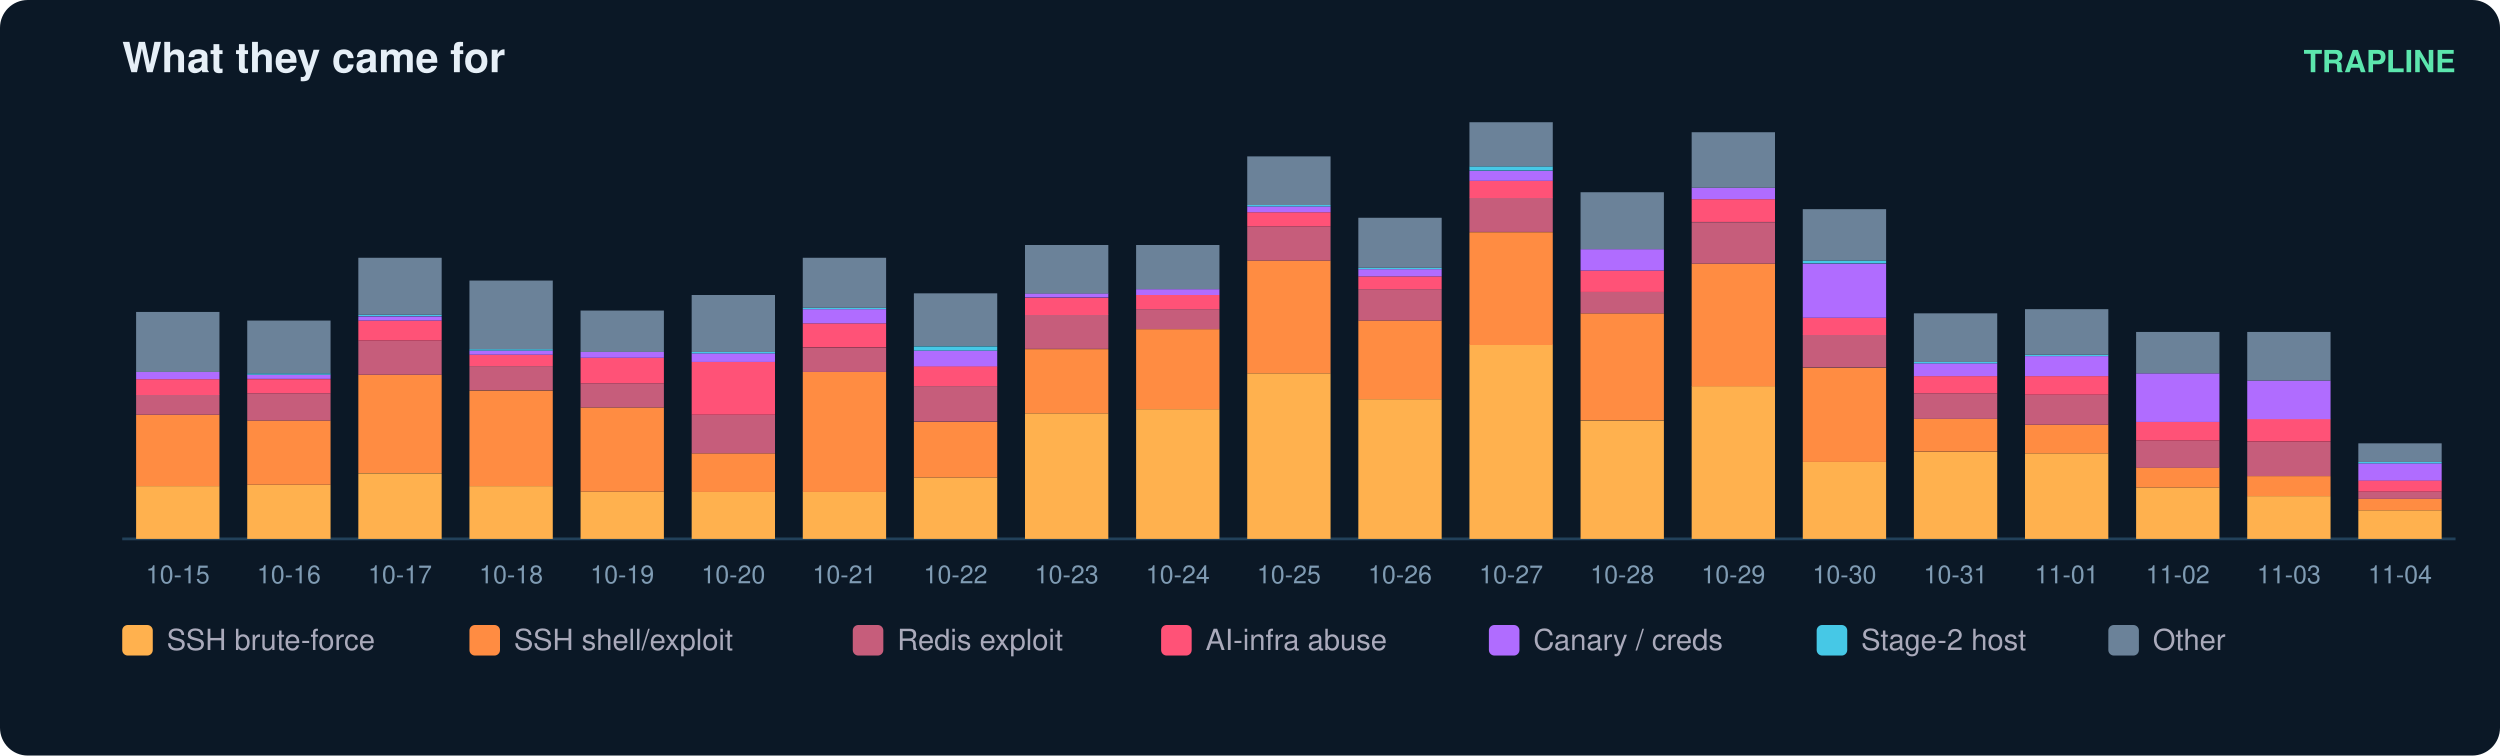
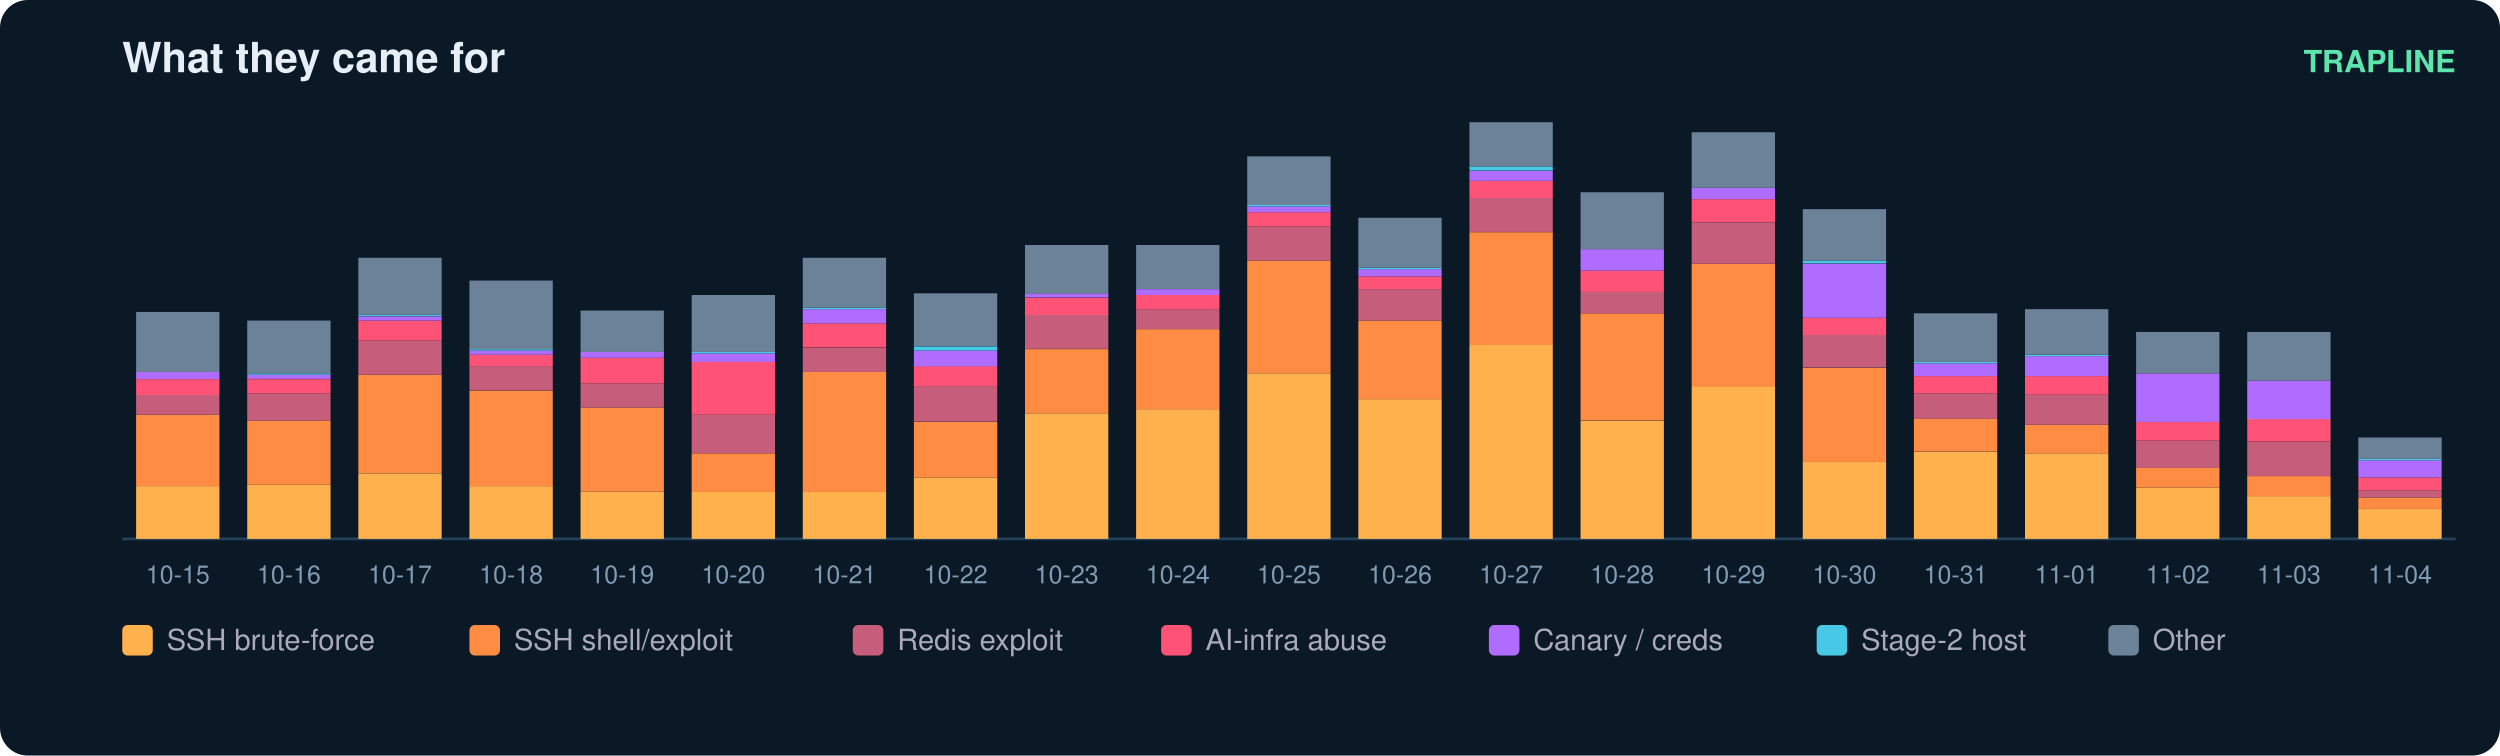
<svg xmlns="http://www.w3.org/2000/svg" width="900" height="272" viewBox="0 0 900 272" font-family="ui-sans-serif,Segoe UI,Helvetica,Arial">
  <rect width="900" height="272" rx="10" fill="#0b1826" />
  <text x="44" y="26" fill="#e6eff7" font-size="15" font-weight="700">What they came for</text>
  <text x="884" y="26" fill="#5ce6ad" font-size="11" text-anchor="end" font-weight="600">TRAPLINE</text>
  <line x1="44" y1="194" x2="884" y2="194" stroke="#22415a" />
  <rect x="49" y="175.0" width="30" height="19.0" fill="#ffb14e" />
  <rect x="49" y="149.3" width="30" height="25.7" fill="#ff8c42" />
  <rect x="49" y="142.1" width="30" height="7.2" fill="#c65d7b" />
  <rect x="49" y="136.5" width="30" height="5.7" fill="#ff5277" />
  <rect x="49" y="133.9" width="30" height="2.6" fill="#b06cff" />
  <rect x="49" y="112.3" width="30" height="21.6" fill="#6b8299" />
  <text x="64.0" y="210.0" fill="#7f9bb3" font-size="9" text-anchor="middle">10-15</text>
  <rect x="89" y="174.5" width="30" height="19.5" fill="#ffb14e" />
  <rect x="89" y="151.4" width="30" height="23.1" fill="#ff8c42" />
  <rect x="89" y="141.6" width="30" height="9.8" fill="#c65d7b" />
  <rect x="89" y="136.5" width="30" height="5.1" fill="#ff5277" />
  <rect x="89" y="134.9" width="30" height="1.5" fill="#b06cff" />
  <rect x="89" y="134.4" width="30" height="0.5" fill="#46c8e6" />
  <rect x="89" y="115.4" width="30" height="19.0" fill="#6b8299" />
  <text x="104.0" y="210.0" fill="#7f9bb3" font-size="9" text-anchor="middle">10-16</text>
  <rect x="129" y="170.4" width="30" height="23.6" fill="#ffb14e" />
  <rect x="129" y="134.9" width="30" height="35.4" fill="#ff8c42" />
  <rect x="129" y="122.6" width="30" height="12.3" fill="#c65d7b" />
  <rect x="129" y="115.4" width="30" height="7.2" fill="#ff5277" />
  <rect x="129" y="113.9" width="30" height="1.5" fill="#b06cff" />
  <rect x="129" y="113.3" width="30" height="0.5" fill="#46c8e6" />
  <rect x="129" y="92.8" width="30" height="20.5" fill="#6b8299" />
  <text x="144.0" y="210.0" fill="#7f9bb3" font-size="9" text-anchor="middle">10-17</text>
  <rect x="169" y="175.0" width="30" height="19.0" fill="#ffb14e" />
  <rect x="169" y="140.6" width="30" height="34.4" fill="#ff8c42" />
  <rect x="169" y="131.8" width="30" height="8.7" fill="#c65d7b" />
  <rect x="169" y="127.7" width="30" height="4.1" fill="#ff5277" />
  <rect x="169" y="126.2" width="30" height="1.5" fill="#b06cff" />
  <rect x="169" y="125.7" width="30" height="0.5" fill="#46c8e6" />
  <rect x="169" y="101.0" width="30" height="24.7" fill="#6b8299" />
  <text x="184.0" y="210.0" fill="#7f9bb3" font-size="9" text-anchor="middle">10-18</text>
  <rect x="209" y="177.0" width="30" height="17.0" fill="#ffb14e" />
  <rect x="209" y="146.7" width="30" height="30.3" fill="#ff8c42" />
  <rect x="209" y="138.0" width="30" height="8.7" fill="#c65d7b" />
  <rect x="209" y="128.8" width="30" height="9.2" fill="#ff5277" />
  <rect x="209" y="126.7" width="30" height="2.1" fill="#b06cff" />
  <rect x="209" y="111.8" width="30" height="14.9" fill="#6b8299" />
  <text x="224.0" y="210.0" fill="#7f9bb3" font-size="9" text-anchor="middle">10-19</text>
  <rect x="249" y="177.0" width="30" height="17.0" fill="#ffb14e" />
  <rect x="249" y="163.2" width="30" height="13.9" fill="#ff8c42" />
  <rect x="249" y="149.3" width="30" height="13.9" fill="#c65d7b" />
  <rect x="249" y="130.3" width="30" height="19.0" fill="#ff5277" />
  <rect x="249" y="127.2" width="30" height="3.1" fill="#b06cff" />
  <rect x="249" y="126.7" width="30" height="0.5" fill="#46c8e6" />
  <rect x="249" y="106.2" width="30" height="20.5" fill="#6b8299" />
  <text x="264.0" y="210.0" fill="#7f9bb3" font-size="9" text-anchor="middle">10-20</text>
  <rect x="289" y="177.0" width="30" height="17.0" fill="#ffb14e" />
  <rect x="289" y="133.9" width="30" height="43.2" fill="#ff8c42" />
  <rect x="289" y="125.2" width="30" height="8.7" fill="#c65d7b" />
  <rect x="289" y="116.4" width="30" height="8.7" fill="#ff5277" />
  <rect x="289" y="111.3" width="30" height="5.1" fill="#b06cff" />
  <rect x="289" y="110.8" width="30" height="0.5" fill="#46c8e6" />
  <rect x="289" y="92.8" width="30" height="18.0" fill="#6b8299" />
  <text x="304.0" y="210.0" fill="#7f9bb3" font-size="9" text-anchor="middle">10-21</text>
  <rect x="329" y="171.9" width="30" height="22.1" fill="#ffb14e" />
  <rect x="329" y="151.9" width="30" height="20.0" fill="#ff8c42" />
  <rect x="329" y="139.0" width="30" height="12.8" fill="#c65d7b" />
  <rect x="329" y="131.8" width="30" height="7.2" fill="#ff5277" />
  <rect x="329" y="126.2" width="30" height="5.7" fill="#b06cff" />
  <rect x="329" y="124.7" width="30" height="1.5" fill="#46c8e6" />
  <rect x="329" y="105.6" width="30" height="19.0" fill="#6b8299" />
  <text x="344.0" y="210.0" fill="#7f9bb3" font-size="9" text-anchor="middle">10-22</text>
  <rect x="369" y="148.8" width="30" height="45.2" fill="#ffb14e" />
  <rect x="369" y="125.7" width="30" height="23.1" fill="#ff8c42" />
  <rect x="369" y="113.3" width="30" height="12.3" fill="#c65d7b" />
  <rect x="369" y="107.2" width="30" height="6.2" fill="#ff5277" />
  <rect x="369" y="105.6" width="30" height="1.5" fill="#b06cff" />
  <rect x="369" y="88.2" width="30" height="17.5" fill="#6b8299" />
  <text x="384.0" y="210.0" fill="#7f9bb3" font-size="9" text-anchor="middle">10-23</text>
  <rect x="409" y="147.3" width="30" height="46.7" fill="#ffb14e" />
  <rect x="409" y="118.5" width="30" height="28.8" fill="#ff8c42" />
  <rect x="409" y="111.3" width="30" height="7.2" fill="#c65d7b" />
  <rect x="409" y="106.2" width="30" height="5.1" fill="#ff5277" />
  <rect x="409" y="104.1" width="30" height="2.1" fill="#b06cff" />
  <rect x="409" y="88.2" width="30" height="15.9" fill="#6b8299" />
  <text x="424.0" y="210.0" fill="#7f9bb3" font-size="9" text-anchor="middle">10-24</text>
  <rect x="449" y="134.4" width="30" height="59.6" fill="#ffb14e" />
  <rect x="449" y="93.8" width="30" height="40.6" fill="#ff8c42" />
  <rect x="449" y="81.5" width="30" height="12.3" fill="#c65d7b" />
  <rect x="449" y="76.4" width="30" height="5.1" fill="#ff5277" />
  <rect x="449" y="74.3" width="30" height="2.1" fill="#b06cff" />
  <rect x="449" y="73.8" width="30" height="0.5" fill="#46c8e6" />
  <rect x="449" y="56.3" width="30" height="17.5" fill="#6b8299" />
  <text x="464.0" y="210.0" fill="#7f9bb3" font-size="9" text-anchor="middle">10-25</text>
  <rect x="489" y="143.7" width="30" height="50.3" fill="#ffb14e" />
  <rect x="489" y="115.4" width="30" height="28.3" fill="#ff8c42" />
  <rect x="489" y="104.1" width="30" height="11.3" fill="#c65d7b" />
  <rect x="489" y="99.5" width="30" height="4.6" fill="#ff5277" />
  <rect x="489" y="96.9" width="30" height="2.6" fill="#b06cff" />
  <rect x="489" y="96.4" width="30" height="0.5" fill="#46c8e6" />
  <rect x="489" y="78.4" width="30" height="18.0" fill="#6b8299" />
  <text x="504.0" y="210.0" fill="#7f9bb3" font-size="9" text-anchor="middle">10-26</text>
  <rect x="529" y="124.1" width="30" height="69.9" fill="#ffb14e" />
  <rect x="529" y="83.6" width="30" height="40.6" fill="#ff8c42" />
  <rect x="529" y="71.2" width="30" height="12.3" fill="#c65d7b" />
  <rect x="529" y="65.1" width="30" height="6.2" fill="#ff5277" />
  <rect x="529" y="61.5" width="30" height="3.6" fill="#b06cff" />
  <rect x="529" y="59.9" width="30" height="1.5" fill="#46c8e6" />
  <rect x="529" y="44.0" width="30" height="15.9" fill="#6b8299" />
  <text x="544.0" y="210.0" fill="#7f9bb3" font-size="9" text-anchor="middle">10-27</text>
  <rect x="569" y="151.4" width="30" height="42.6" fill="#ffb14e" />
  <rect x="569" y="112.8" width="30" height="38.5" fill="#ff8c42" />
  <rect x="569" y="105.1" width="30" height="7.7" fill="#c65d7b" />
  <rect x="569" y="97.4" width="30" height="7.7" fill="#ff5277" />
  <rect x="569" y="89.7" width="30" height="7.7" fill="#b06cff" />
  <rect x="569" y="69.2" width="30" height="20.5" fill="#6b8299" />
  <text x="584.0" y="210.0" fill="#7f9bb3" font-size="9" text-anchor="middle">10-28</text>
  <rect x="609" y="139.0" width="30" height="55.0" fill="#ffb14e" />
  <rect x="609" y="94.9" width="30" height="44.2" fill="#ff8c42" />
  <rect x="609" y="80.0" width="30" height="14.9" fill="#c65d7b" />
  <rect x="609" y="71.7" width="30" height="8.2" fill="#ff5277" />
  <rect x="609" y="67.6" width="30" height="4.1" fill="#b06cff" />
  <rect x="609" y="47.6" width="30" height="20.0" fill="#6b8299" />
  <text x="624.0" y="210.0" fill="#7f9bb3" font-size="9" text-anchor="middle">10-29</text>
  <rect x="649" y="166.3" width="30" height="27.7" fill="#ffb14e" />
  <rect x="649" y="132.4" width="30" height="33.9" fill="#ff8c42" />
  <rect x="649" y="120.5" width="30" height="11.8" fill="#c65d7b" />
  <rect x="649" y="114.4" width="30" height="6.2" fill="#ff5277" />
  <rect x="649" y="94.9" width="30" height="19.5" fill="#b06cff" />
  <rect x="649" y="93.8" width="30" height="1.0" fill="#46c8e6" />
  <rect x="649" y="75.3" width="30" height="18.5" fill="#6b8299" />
  <text x="664.0" y="210.0" fill="#7f9bb3" font-size="9" text-anchor="middle">10-30</text>
  <rect x="689" y="162.7" width="30" height="31.3" fill="#ffb14e" />
  <rect x="689" y="150.8" width="30" height="11.8" fill="#ff8c42" />
  <rect x="689" y="141.6" width="30" height="9.2" fill="#c65d7b" />
  <rect x="689" y="135.4" width="30" height="6.2" fill="#ff5277" />
  <rect x="689" y="130.8" width="30" height="4.6" fill="#b06cff" />
  <rect x="689" y="130.3" width="30" height="0.5" fill="#46c8e6" />
  <rect x="689" y="112.8" width="30" height="17.5" fill="#6b8299" />
  <text x="704.0" y="210.0" fill="#7f9bb3" font-size="9" text-anchor="middle">10-31</text>
  <rect x="729" y="163.2" width="30" height="30.8" fill="#ffb14e" />
  <rect x="729" y="152.9" width="30" height="10.3" fill="#ff8c42" />
  <rect x="729" y="142.1" width="30" height="10.8" fill="#c65d7b" />
  <rect x="729" y="135.4" width="30" height="6.7" fill="#ff5277" />
  <rect x="729" y="128.2" width="30" height="7.2" fill="#b06cff" />
  <rect x="729" y="127.7" width="30" height="0.5" fill="#46c8e6" />
  <rect x="729" y="111.3" width="30" height="16.4" fill="#6b8299" />
  <text x="744.0" y="210.0" fill="#7f9bb3" font-size="9" text-anchor="middle">11-01</text>
  <rect x="769" y="175.5" width="30" height="18.5" fill="#ffb14e" />
  <rect x="769" y="168.3" width="30" height="7.2" fill="#ff8c42" />
  <rect x="769" y="158.6" width="30" height="9.8" fill="#c65d7b" />
  <rect x="769" y="151.9" width="30" height="6.7" fill="#ff5277" />
  <rect x="769" y="134.4" width="30" height="17.5" fill="#b06cff" />
  <rect x="769" y="119.5" width="30" height="14.9" fill="#6b8299" />
  <text x="784.0" y="210.0" fill="#7f9bb3" font-size="9" text-anchor="middle">11-02</text>
  <rect x="809" y="178.6" width="30" height="15.4" fill="#ffb14e" />
  <rect x="809" y="171.4" width="30" height="7.2" fill="#ff8c42" />
  <rect x="809" y="159.1" width="30" height="12.3" fill="#c65d7b" />
  <rect x="809" y="150.8" width="30" height="8.2" fill="#ff5277" />
  <rect x="809" y="137.0" width="30" height="13.9" fill="#b06cff" />
  <rect x="809" y="119.5" width="30" height="17.5" fill="#6b8299" />
  <text x="824.0" y="210.0" fill="#7f9bb3" font-size="9" text-anchor="middle">11-03</text>
-   <rect x="849" y="183.7" width="30" height="10.3" fill="#ffb14e" />
-   <rect x="849" y="179.6" width="30" height="4.1" fill="#ff8c42" />
-   <rect x="849" y="177.0" width="30" height="2.6" fill="#c65d7b" />
-   <rect x="849" y="172.9" width="30" height="4.1" fill="#ff5277" />
-   <rect x="849" y="166.8" width="30" height="6.2" fill="#b06cff" />
-   <rect x="849" y="166.3" width="30" height="0.5" fill="#46c8e6" />
-   <rect x="849" y="159.6" width="30" height="6.7" fill="#6b8299" />
+   <rect x="849" y="183.2" width="30" height="10.8" fill="#ffb14e" />
+   <rect x="849" y="179.1" width="30" height="4.1" fill="#ff8c42" />
+   <rect x="849" y="176.5" width="30" height="2.6" fill="#c65d7b" />
+   <rect x="849" y="171.9" width="30" height="4.6" fill="#ff5277" />
+   <rect x="849" y="165.7" width="30" height="6.2" fill="#b06cff" />
+   <rect x="849" y="165.2" width="30" height="0.5" fill="#46c8e6" />
+   <rect x="849" y="157.5" width="30" height="7.7" fill="#6b8299" />
  <text x="864.0" y="210.0" fill="#7f9bb3" font-size="9" text-anchor="middle">11-04</text>
  <rect x="44" y="225" width="11" height="11" rx="2" fill="#ffb14e" />
  <text x="60" y="234" fill="#aab" font-size="10.5">SSH brute-force</text>
  <rect x="169" y="225" width="11" height="11" rx="2" fill="#ff8c42" />
  <text x="185" y="234" fill="#aab" font-size="10.5">SSH shell/exploit</text>
  <rect x="307" y="225" width="11" height="11" rx="2" fill="#c65d7b" />
  <text x="323" y="234" fill="#aab" font-size="10.5">Redis exploit</text>
  <rect x="418" y="225" width="11" height="11" rx="2" fill="#ff5277" />
  <text x="434" y="234" fill="#aab" font-size="10.5">AI-infra abuse</text>
  <rect x="536" y="225" width="11" height="11" rx="2" fill="#b06cff" />
  <text x="552" y="234" fill="#aab" font-size="10.5">Canary / creds</text>
  <rect x="654" y="225" width="11" height="11" rx="2" fill="#46c8e6" />
  <text x="670" y="234" fill="#aab" font-size="10.5">Stage-2 host</text>
  <rect x="759" y="225" width="11" height="11" rx="2" fill="#6b8299" />
  <text x="775" y="234" fill="#aab" font-size="10.5">Other</text>
</svg>
